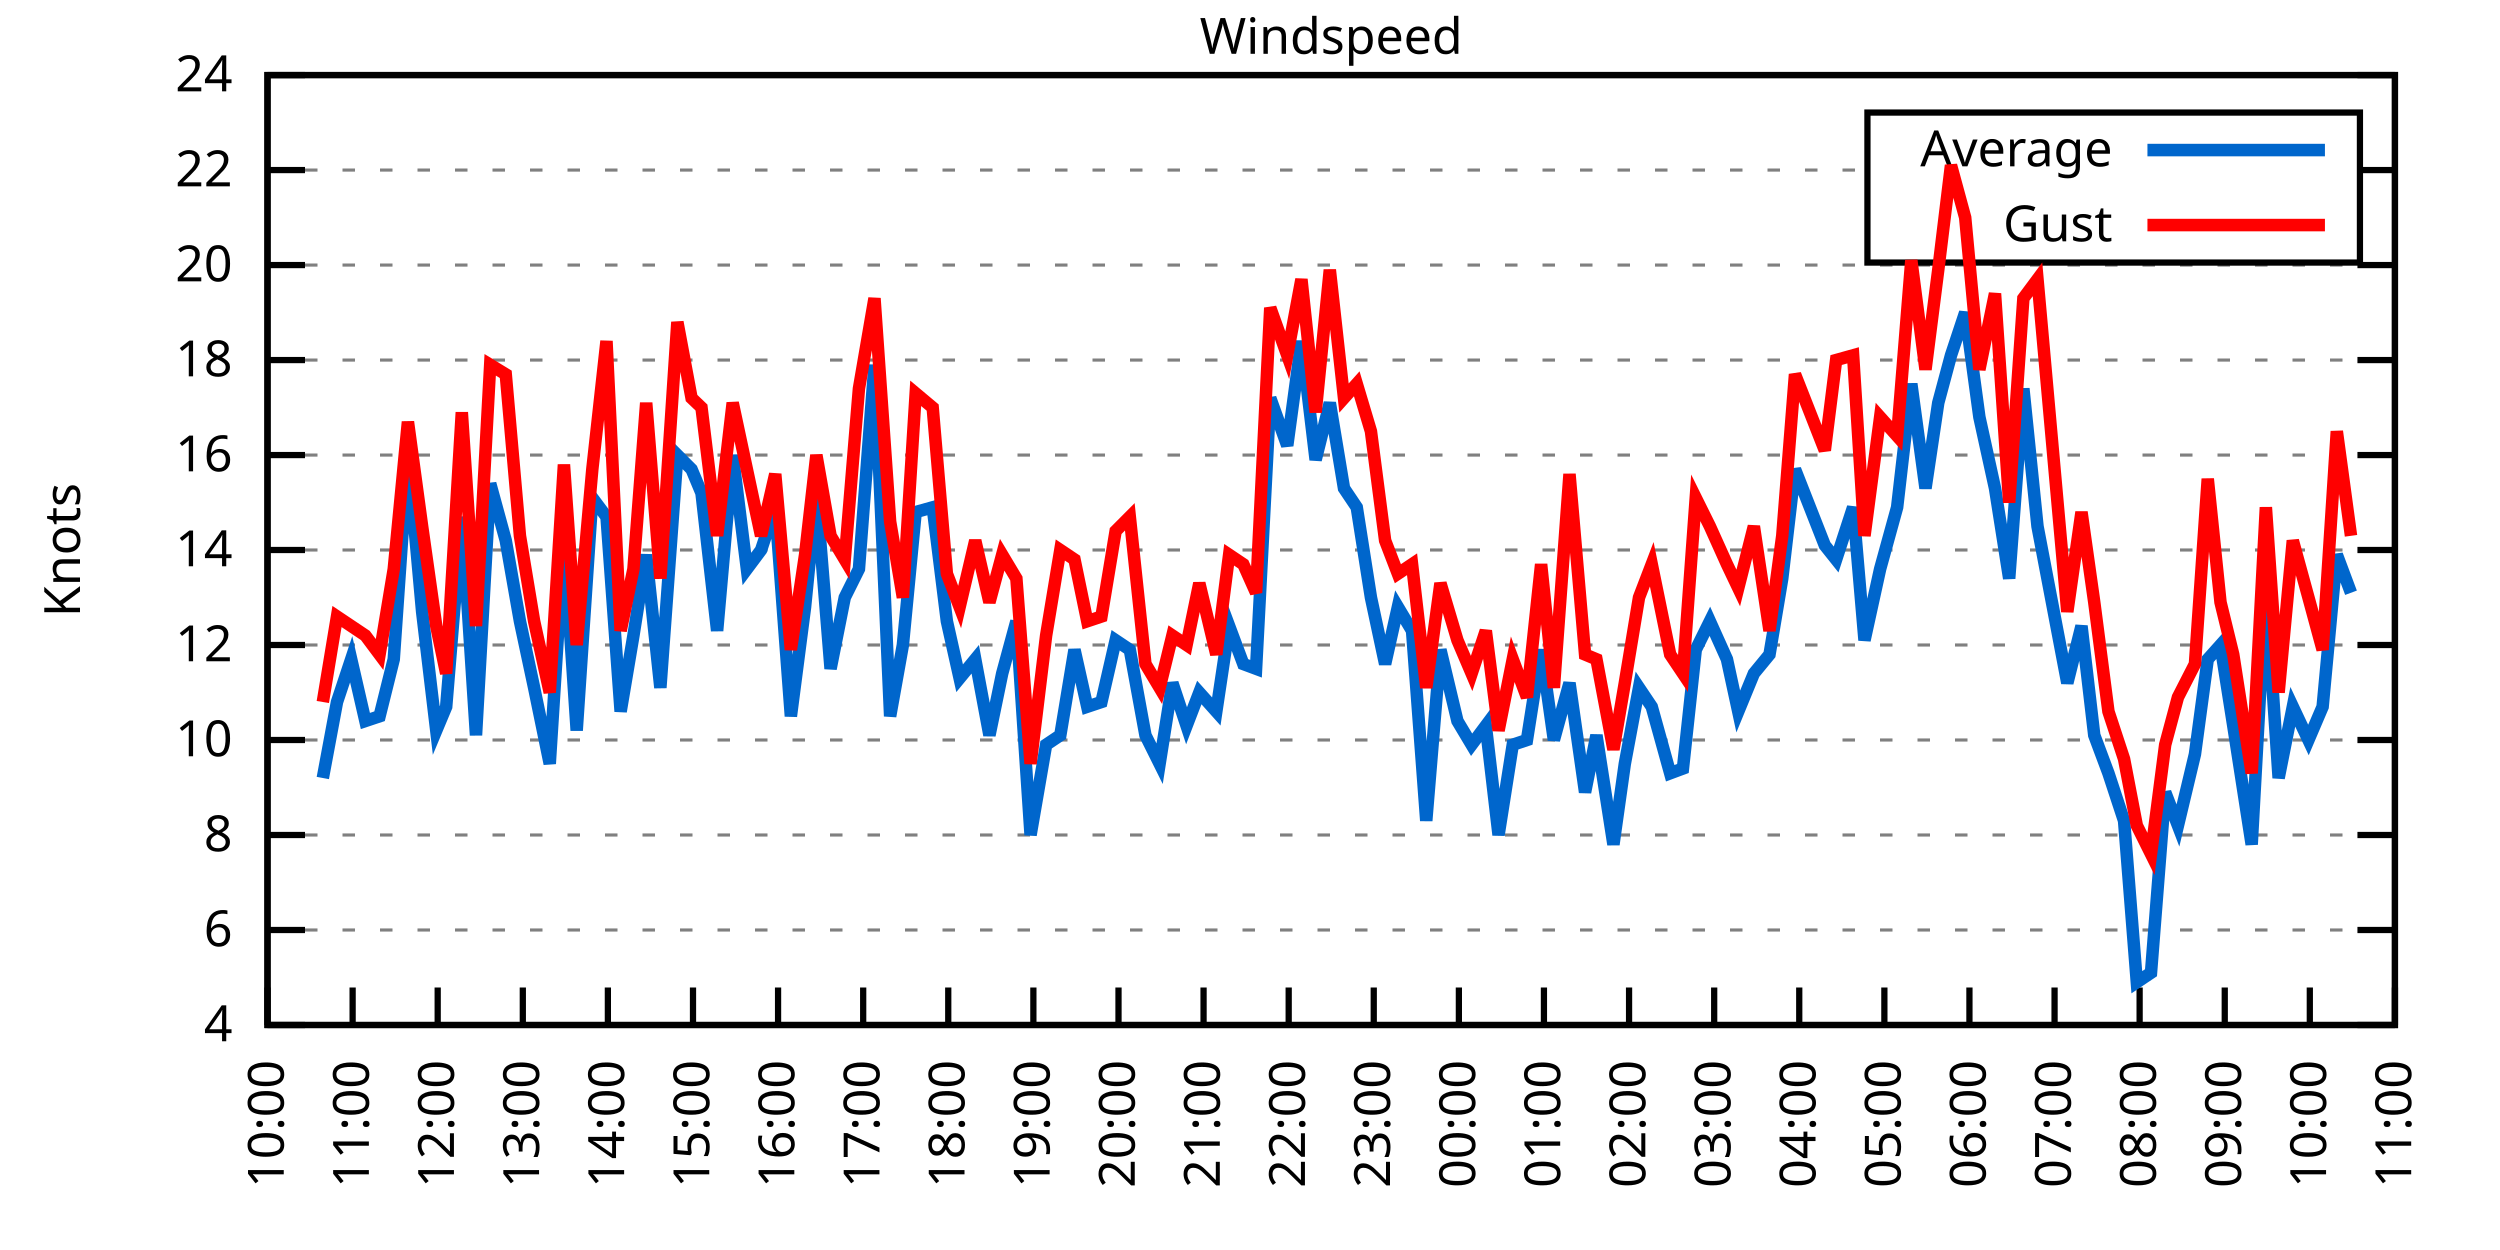
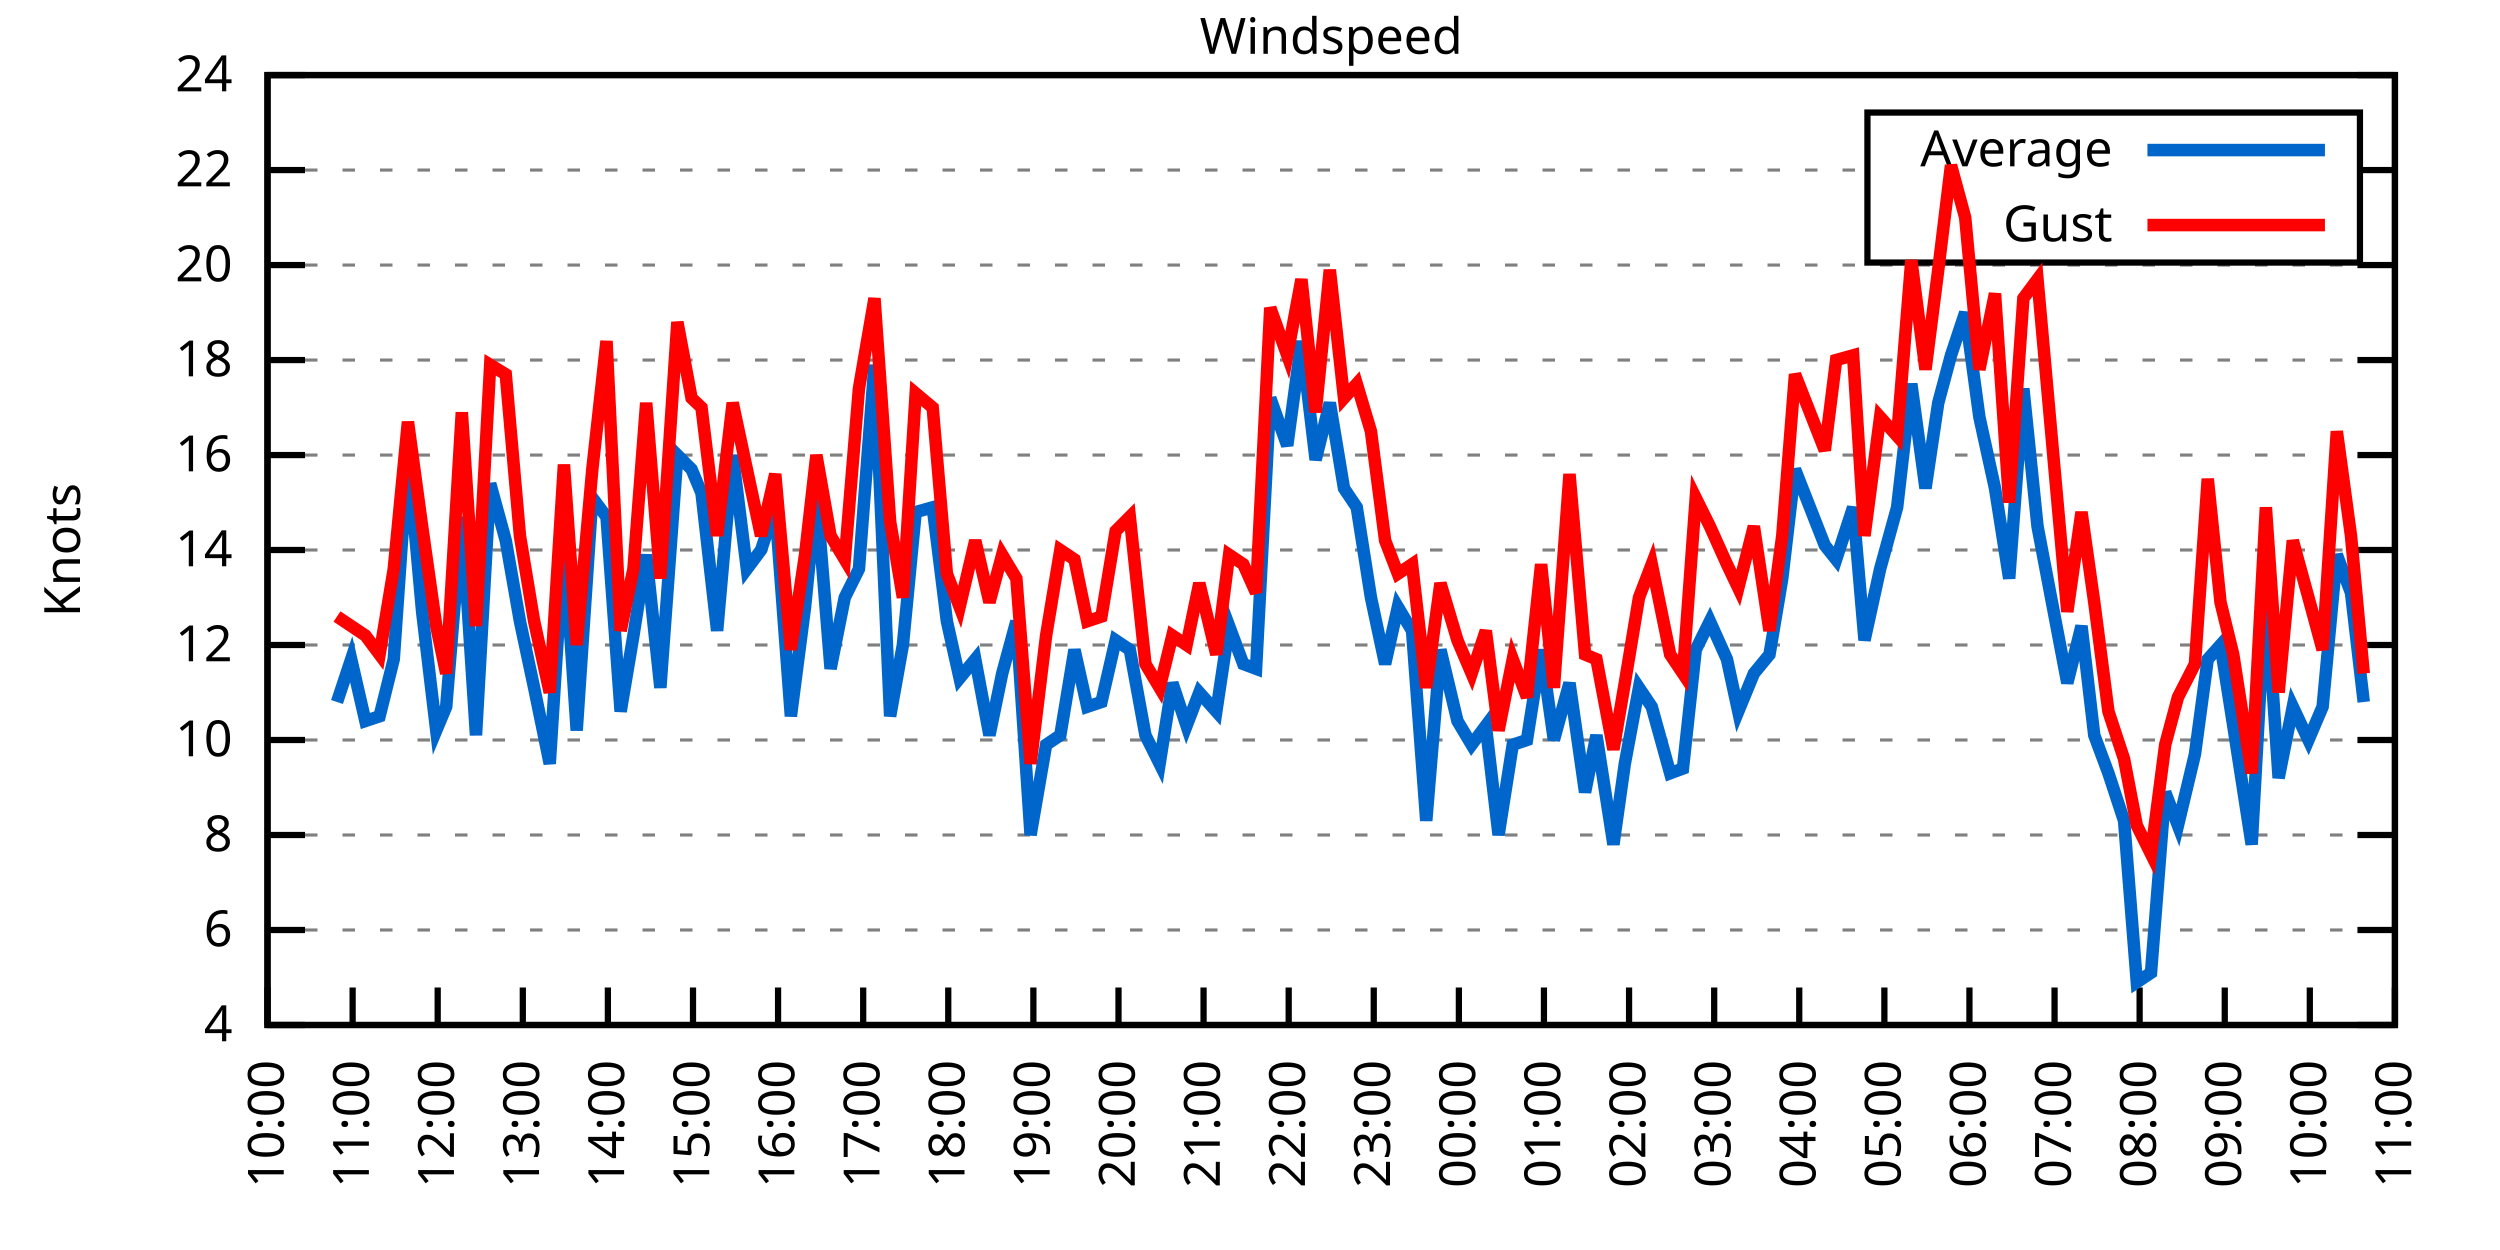
<svg xmlns="http://www.w3.org/2000/svg" xmlns:xlink="http://www.w3.org/1999/xlink" width="400" height="200" viewBox="0 0 400 200">
  <g id="gnuplot_canvas">
    <rect x="0" y="0" width="400" height="200" fill="none" />
    <defs>
      <circle id="gpDot" r="0.5" stroke-width="0.5" stroke="currentColor" />
      <path id="gpPt0" stroke-width="0.333" stroke="currentColor" d="M-1,0 h2 M0,-1 v2" />
      <path id="gpPt1" stroke-width="0.333" stroke="currentColor" d="M-1,-1 L1,1 M1,-1 L-1,1" />
      <path id="gpPt2" stroke-width="0.333" stroke="currentColor" d="M-1,0 L1,0 M0,-1 L0,1 M-1,-1 L1,1 M-1,1 L1,-1" />
      <rect id="gpPt3" stroke-width="0.333" stroke="currentColor" x="-1" y="-1" width="2" height="2" />
      <rect id="gpPt4" stroke-width="0.333" stroke="currentColor" fill="currentColor" x="-1" y="-1" width="2" height="2" />
      <circle id="gpPt5" stroke-width="0.333" stroke="currentColor" cx="0" cy="0" r="1" />
      <use xlink:href="#gpPt5" id="gpPt6" fill="currentColor" stroke="none" />
      <path id="gpPt7" stroke-width="0.333" stroke="currentColor" d="M0,-1.33 L-1.33,0.67 L1.33,0.67 z" />
      <use xlink:href="#gpPt7" id="gpPt8" fill="currentColor" stroke="none" />
      <use xlink:href="#gpPt7" id="gpPt9" stroke="currentColor" transform="rotate(180)" />
      <use xlink:href="#gpPt9" id="gpPt10" fill="currentColor" stroke="none" />
      <use xlink:href="#gpPt3" id="gpPt11" stroke="currentColor" transform="rotate(45)" />
      <use xlink:href="#gpPt11" id="gpPt12" fill="currentColor" stroke="none" />
      <path id="gpPt13" stroke-width="0.333" stroke="currentColor" d="M0,1.330 L1.265,0.411 L0.782,-1.067 L-0.782,-1.076 L-1.265,0.411 z" />
      <use xlink:href="#gpPt13" id="gpPt14" fill="currentColor" stroke="none" />
      <filter id="textbox" filterUnits="objectBoundingBox" x="0" y="0" height="1" width="1">
        <feFlood flood-color="white" flood-opacity="1" result="bgnd" />
        <feComposite in="SourceGraphic" in2="bgnd" operator="atop" />
      </filter>
      <filter id="greybox" filterUnits="objectBoundingBox" x="0" y="0" height="1" width="1">
        <feFlood flood-color="lightgrey" flood-opacity="1" result="grey" />
        <feComposite in="SourceGraphic" in2="grey" operator="atop" />
      </filter>
    </defs>
    <g fill="none" color="white" stroke="currentColor" stroke-width="1.00" stroke-linecap="butt" stroke-linejoin="miter">
</g>
    <g fill="none" color="black" stroke="currentColor" stroke-width="1.00" stroke-linecap="butt" stroke-linejoin="miter">
      <g stroke="none" shape-rendering="crispEdges">
        <polygon fill="rgb(255, 255, 255)" points="42.80,164.00 383.18,164.00 383.18,12.02 42.80,12.02 " />
      </g>
    </g>
    <g fill="none" color="black" stroke="currentColor" stroke-width="1.00" stroke-linecap="butt" stroke-linejoin="miter">
</g>
    <g fill="none" color="black" stroke="black" stroke-width="0.50" stroke-linecap="butt" stroke-linejoin="miter">
</g>
    <g fill="none" color="gray" stroke="currentColor" stroke-width="0.50" stroke-linecap="butt" stroke-linejoin="miter">
      <path stroke="gray" stroke-dasharray="2,4" class="gridline" d="M42.80,164.00 L383.19,164.00  " />
    </g>
    <g fill="none" color="gray" stroke="gray" stroke-width="1.00" stroke-linecap="butt" stroke-linejoin="miter">
</g>
    <g fill="none" color="black" stroke="currentColor" stroke-width="1.00" stroke-linecap="butt" stroke-linejoin="miter">
      <path stroke="black" d="M42.80,164.00 L48.80,164.00 M383.19,164.00 L377.19,164.00  " />
      <g transform="translate(37.20,166.60)" stroke="none" fill="black" font-family="Sans" font-size="8.00" text-anchor="end">
        <text>
          <tspan font-family="Sans"> 4</tspan>
        </text>
      </g>
    </g>
    <g fill="none" color="black" stroke="currentColor" stroke-width="1.00" stroke-linecap="butt" stroke-linejoin="miter">
</g>
    <g fill="none" color="black" stroke="black" stroke-width="0.50" stroke-linecap="butt" stroke-linejoin="miter">
</g>
    <g fill="none" color="gray" stroke="currentColor" stroke-width="0.50" stroke-linecap="butt" stroke-linejoin="miter">
      <path stroke="gray" stroke-dasharray="2,4" class="gridline" d="M42.80,148.80 L383.19,148.80  " />
    </g>
    <g fill="none" color="gray" stroke="gray" stroke-width="1.00" stroke-linecap="butt" stroke-linejoin="miter">
</g>
    <g fill="none" color="black" stroke="currentColor" stroke-width="1.00" stroke-linecap="butt" stroke-linejoin="miter">
      <path stroke="black" d="M42.80,148.80 L48.80,148.80 M383.19,148.80 L377.19,148.80  " />
      <g transform="translate(37.20,151.40)" stroke="none" fill="black" font-family="Sans" font-size="8.00" text-anchor="end">
        <text>
          <tspan font-family="Sans"> 6</tspan>
        </text>
      </g>
    </g>
    <g fill="none" color="black" stroke="currentColor" stroke-width="1.00" stroke-linecap="butt" stroke-linejoin="miter">
</g>
    <g fill="none" color="black" stroke="black" stroke-width="0.50" stroke-linecap="butt" stroke-linejoin="miter">
</g>
    <g fill="none" color="gray" stroke="currentColor" stroke-width="0.50" stroke-linecap="butt" stroke-linejoin="miter">
      <path stroke="gray" stroke-dasharray="2,4" class="gridline" d="M42.80,133.60 L383.19,133.60  " />
    </g>
    <g fill="none" color="gray" stroke="gray" stroke-width="1.00" stroke-linecap="butt" stroke-linejoin="miter">
</g>
    <g fill="none" color="black" stroke="currentColor" stroke-width="1.00" stroke-linecap="butt" stroke-linejoin="miter">
      <path stroke="black" d="M42.80,133.60 L48.80,133.60 M383.19,133.60 L377.19,133.60  " />
      <g transform="translate(37.20,136.20)" stroke="none" fill="black" font-family="Sans" font-size="8.00" text-anchor="end">
        <text>
          <tspan font-family="Sans"> 8</tspan>
        </text>
      </g>
    </g>
    <g fill="none" color="black" stroke="currentColor" stroke-width="1.00" stroke-linecap="butt" stroke-linejoin="miter">
</g>
    <g fill="none" color="black" stroke="black" stroke-width="0.50" stroke-linecap="butt" stroke-linejoin="miter">
</g>
    <g fill="none" color="gray" stroke="currentColor" stroke-width="0.50" stroke-linecap="butt" stroke-linejoin="miter">
      <path stroke="gray" stroke-dasharray="2,4" class="gridline" d="M42.80,118.40 L383.19,118.40  " />
    </g>
    <g fill="none" color="gray" stroke="gray" stroke-width="1.00" stroke-linecap="butt" stroke-linejoin="miter">
</g>
    <g fill="none" color="black" stroke="currentColor" stroke-width="1.00" stroke-linecap="butt" stroke-linejoin="miter">
      <path stroke="black" d="M42.80,118.40 L48.80,118.40 M383.19,118.40 L377.19,118.40  " />
      <g transform="translate(37.20,121.00)" stroke="none" fill="black" font-family="Sans" font-size="8.00" text-anchor="end">
        <text>
          <tspan font-family="Sans"> 10</tspan>
        </text>
      </g>
    </g>
    <g fill="none" color="black" stroke="currentColor" stroke-width="1.00" stroke-linecap="butt" stroke-linejoin="miter">
</g>
    <g fill="none" color="black" stroke="black" stroke-width="0.50" stroke-linecap="butt" stroke-linejoin="miter">
</g>
    <g fill="none" color="gray" stroke="currentColor" stroke-width="0.50" stroke-linecap="butt" stroke-linejoin="miter">
      <path stroke="gray" stroke-dasharray="2,4" class="gridline" d="M42.80,103.20 L383.19,103.20  " />
    </g>
    <g fill="none" color="gray" stroke="gray" stroke-width="1.00" stroke-linecap="butt" stroke-linejoin="miter">
</g>
    <g fill="none" color="black" stroke="currentColor" stroke-width="1.00" stroke-linecap="butt" stroke-linejoin="miter">
      <path stroke="black" d="M42.80,103.20 L48.80,103.20 M383.19,103.20 L377.19,103.20  " />
      <g transform="translate(37.20,105.80)" stroke="none" fill="black" font-family="Sans" font-size="8.00" text-anchor="end">
        <text>
          <tspan font-family="Sans"> 12</tspan>
        </text>
      </g>
    </g>
    <g fill="none" color="black" stroke="currentColor" stroke-width="1.00" stroke-linecap="butt" stroke-linejoin="miter">
</g>
    <g fill="none" color="black" stroke="black" stroke-width="0.50" stroke-linecap="butt" stroke-linejoin="miter">
</g>
    <g fill="none" color="gray" stroke="currentColor" stroke-width="0.50" stroke-linecap="butt" stroke-linejoin="miter">
      <path stroke="gray" stroke-dasharray="2,4" class="gridline" d="M42.80,88.00 L383.19,88.00  " />
    </g>
    <g fill="none" color="gray" stroke="gray" stroke-width="1.00" stroke-linecap="butt" stroke-linejoin="miter">
</g>
    <g fill="none" color="black" stroke="currentColor" stroke-width="1.00" stroke-linecap="butt" stroke-linejoin="miter">
      <path stroke="black" d="M42.80,88.00 L48.80,88.00 M383.19,88.00 L377.19,88.00  " />
      <g transform="translate(37.20,90.60)" stroke="none" fill="black" font-family="Sans" font-size="8.00" text-anchor="end">
        <text>
          <tspan font-family="Sans"> 14</tspan>
        </text>
      </g>
    </g>
    <g fill="none" color="black" stroke="currentColor" stroke-width="1.00" stroke-linecap="butt" stroke-linejoin="miter">
</g>
    <g fill="none" color="black" stroke="black" stroke-width="0.50" stroke-linecap="butt" stroke-linejoin="miter">
</g>
    <g fill="none" color="gray" stroke="currentColor" stroke-width="0.50" stroke-linecap="butt" stroke-linejoin="miter">
      <path stroke="gray" stroke-dasharray="2,4" class="gridline" d="M42.80,72.81 L383.19,72.81  " />
    </g>
    <g fill="none" color="gray" stroke="gray" stroke-width="1.00" stroke-linecap="butt" stroke-linejoin="miter">
</g>
    <g fill="none" color="black" stroke="currentColor" stroke-width="1.00" stroke-linecap="butt" stroke-linejoin="miter">
      <path stroke="black" d="M42.80,72.81 L48.80,72.81 M383.19,72.81 L377.19,72.81  " />
      <g transform="translate(37.20,75.41)" stroke="none" fill="black" font-family="Sans" font-size="8.00" text-anchor="end">
        <text>
          <tspan font-family="Sans"> 16</tspan>
        </text>
      </g>
    </g>
    <g fill="none" color="black" stroke="currentColor" stroke-width="1.00" stroke-linecap="butt" stroke-linejoin="miter">
</g>
    <g fill="none" color="black" stroke="black" stroke-width="0.50" stroke-linecap="butt" stroke-linejoin="miter">
</g>
    <g fill="none" color="gray" stroke="currentColor" stroke-width="0.50" stroke-linecap="butt" stroke-linejoin="miter">
      <path stroke="gray" stroke-dasharray="2,4" class="gridline" d="M42.80,57.61 L383.19,57.61  " />
    </g>
    <g fill="none" color="gray" stroke="gray" stroke-width="1.00" stroke-linecap="butt" stroke-linejoin="miter">
</g>
    <g fill="none" color="black" stroke="currentColor" stroke-width="1.00" stroke-linecap="butt" stroke-linejoin="miter">
      <path stroke="black" d="M42.80,57.61 L48.80,57.61 M383.19,57.61 L377.19,57.61  " />
      <g transform="translate(37.20,60.21)" stroke="none" fill="black" font-family="Sans" font-size="8.00" text-anchor="end">
        <text>
          <tspan font-family="Sans"> 18</tspan>
        </text>
      </g>
    </g>
    <g fill="none" color="black" stroke="currentColor" stroke-width="1.00" stroke-linecap="butt" stroke-linejoin="miter">
</g>
    <g fill="none" color="black" stroke="black" stroke-width="0.50" stroke-linecap="butt" stroke-linejoin="miter">
</g>
    <g fill="none" color="gray" stroke="currentColor" stroke-width="0.50" stroke-linecap="butt" stroke-linejoin="miter">
      <path stroke="gray" stroke-dasharray="2,4" class="gridline" d="M42.80,42.41 L383.19,42.41  " />
    </g>
    <g fill="none" color="gray" stroke="gray" stroke-width="1.00" stroke-linecap="butt" stroke-linejoin="miter">
</g>
    <g fill="none" color="black" stroke="currentColor" stroke-width="1.00" stroke-linecap="butt" stroke-linejoin="miter">
      <path stroke="black" d="M42.80,42.41 L48.80,42.41 M383.19,42.41 L377.19,42.41  " />
      <g transform="translate(37.20,45.01)" stroke="none" fill="black" font-family="Sans" font-size="8.00" text-anchor="end">
        <text>
          <tspan font-family="Sans"> 20</tspan>
        </text>
      </g>
    </g>
    <g fill="none" color="black" stroke="currentColor" stroke-width="1.00" stroke-linecap="butt" stroke-linejoin="miter">
</g>
    <g fill="none" color="black" stroke="black" stroke-width="0.50" stroke-linecap="butt" stroke-linejoin="miter">
</g>
    <g fill="none" color="gray" stroke="currentColor" stroke-width="0.50" stroke-linecap="butt" stroke-linejoin="miter">
      <path stroke="gray" stroke-dasharray="2,4" class="gridline" d="M42.80,27.21 L298.79,27.21 M377.59,27.21 L383.19,27.21  " />
    </g>
    <g fill="none" color="gray" stroke="gray" stroke-width="1.00" stroke-linecap="butt" stroke-linejoin="miter">
</g>
    <g fill="none" color="black" stroke="currentColor" stroke-width="1.00" stroke-linecap="butt" stroke-linejoin="miter">
      <path stroke="black" d="M42.80,27.21 L48.80,27.21 M383.19,27.21 L377.19,27.21  " />
      <g transform="translate(37.20,29.81)" stroke="none" fill="black" font-family="Sans" font-size="8.00" text-anchor="end">
        <text>
          <tspan font-family="Sans"> 22</tspan>
        </text>
      </g>
    </g>
    <g fill="none" color="black" stroke="currentColor" stroke-width="1.00" stroke-linecap="butt" stroke-linejoin="miter">
</g>
    <g fill="none" color="black" stroke="black" stroke-width="0.50" stroke-linecap="butt" stroke-linejoin="miter">
</g>
    <g fill="none" color="gray" stroke="currentColor" stroke-width="0.50" stroke-linecap="butt" stroke-linejoin="miter">
      <path stroke="gray" stroke-dasharray="2,4" class="gridline" d="M42.80,12.01 L383.19,12.01  " />
    </g>
    <g fill="none" color="gray" stroke="gray" stroke-width="1.00" stroke-linecap="butt" stroke-linejoin="miter">
</g>
    <g fill="none" color="black" stroke="currentColor" stroke-width="1.00" stroke-linecap="butt" stroke-linejoin="miter">
      <path stroke="black" d="M42.80,12.01 L48.80,12.01 M383.19,12.01 L377.19,12.01  " />
      <g transform="translate(37.20,14.61)" stroke="none" fill="black" font-family="Sans" font-size="8.00" text-anchor="end">
        <text>
          <tspan font-family="Sans"> 24</tspan>
        </text>
      </g>
    </g>
    <g fill="none" color="black" stroke="currentColor" stroke-width="1.00" stroke-linecap="butt" stroke-linejoin="miter">
      <path stroke="black" d="M42.80,164.00 L42.80,158.00  " />
      <g transform="translate(45.40,169.60) rotate(270.00)" stroke="none" fill="black" font-family="Sans" font-size="8.00" text-anchor="end">
        <text>
          <tspan font-family="Sans">10:00</tspan>
        </text>
      </g>
    </g>
    <g fill="none" color="black" stroke="currentColor" stroke-width="1.00" stroke-linecap="butt" stroke-linejoin="miter">
      <path stroke="black" d="M56.42,164.00 L56.42,158.00  " />
      <g transform="translate(59.02,169.60) rotate(270.00)" stroke="none" fill="black" font-family="Sans" font-size="8.00" text-anchor="end">
        <text>
          <tspan font-family="Sans">11:00</tspan>
        </text>
      </g>
    </g>
    <g fill="none" color="black" stroke="currentColor" stroke-width="1.00" stroke-linecap="butt" stroke-linejoin="miter">
      <path stroke="black" d="M70.03,164.00 L70.03,158.00  " />
      <g transform="translate(72.63,169.60) rotate(270.00)" stroke="none" fill="black" font-family="Sans" font-size="8.00" text-anchor="end">
        <text>
          <tspan font-family="Sans">12:00</tspan>
        </text>
      </g>
    </g>
    <g fill="none" color="black" stroke="currentColor" stroke-width="1.00" stroke-linecap="butt" stroke-linejoin="miter">
      <path stroke="black" d="M83.65,164.00 L83.65,158.00  " />
      <g transform="translate(86.25,169.60) rotate(270.00)" stroke="none" fill="black" font-family="Sans" font-size="8.00" text-anchor="end">
        <text>
          <tspan font-family="Sans">13:00</tspan>
        </text>
      </g>
    </g>
    <g fill="none" color="black" stroke="currentColor" stroke-width="1.00" stroke-linecap="butt" stroke-linejoin="miter">
      <path stroke="black" d="M97.26,164.00 L97.26,158.00  " />
      <g transform="translate(99.86,169.60) rotate(270.00)" stroke="none" fill="black" font-family="Sans" font-size="8.00" text-anchor="end">
        <text>
          <tspan font-family="Sans">14:00</tspan>
        </text>
      </g>
    </g>
    <g fill="none" color="black" stroke="currentColor" stroke-width="1.00" stroke-linecap="butt" stroke-linejoin="miter">
      <path stroke="black" d="M110.88,164.00 L110.88,158.00  " />
      <g transform="translate(113.48,169.60) rotate(270.00)" stroke="none" fill="black" font-family="Sans" font-size="8.00" text-anchor="end">
        <text>
          <tspan font-family="Sans">15:00</tspan>
        </text>
      </g>
    </g>
    <g fill="none" color="black" stroke="currentColor" stroke-width="1.00" stroke-linecap="butt" stroke-linejoin="miter">
      <path stroke="black" d="M124.49,164.00 L124.49,158.00  " />
      <g transform="translate(127.09,169.60) rotate(270.00)" stroke="none" fill="black" font-family="Sans" font-size="8.00" text-anchor="end">
        <text>
          <tspan font-family="Sans">16:00</tspan>
        </text>
      </g>
    </g>
    <g fill="none" color="black" stroke="currentColor" stroke-width="1.00" stroke-linecap="butt" stroke-linejoin="miter">
      <path stroke="black" d="M138.11,164.00 L138.11,158.00  " />
      <g transform="translate(140.71,169.60) rotate(270.00)" stroke="none" fill="black" font-family="Sans" font-size="8.00" text-anchor="end">
        <text>
          <tspan font-family="Sans">17:00</tspan>
        </text>
      </g>
    </g>
    <g fill="none" color="black" stroke="currentColor" stroke-width="1.00" stroke-linecap="butt" stroke-linejoin="miter">
      <path stroke="black" d="M151.72,164.00 L151.72,158.00  " />
      <g transform="translate(154.32,169.60) rotate(270.00)" stroke="none" fill="black" font-family="Sans" font-size="8.00" text-anchor="end">
        <text>
          <tspan font-family="Sans">18:00</tspan>
        </text>
      </g>
    </g>
    <g fill="none" color="black" stroke="currentColor" stroke-width="1.00" stroke-linecap="butt" stroke-linejoin="miter">
      <path stroke="black" d="M165.34,164.00 L165.34,158.00  " />
      <g transform="translate(167.94,169.60) rotate(270.00)" stroke="none" fill="black" font-family="Sans" font-size="8.00" text-anchor="end">
        <text>
          <tspan font-family="Sans">19:00</tspan>
        </text>
      </g>
    </g>
    <g fill="none" color="black" stroke="currentColor" stroke-width="1.00" stroke-linecap="butt" stroke-linejoin="miter">
      <path stroke="black" d="M178.96,164.00 L178.96,158.00  " />
      <g transform="translate(181.56,169.60) rotate(270.00)" stroke="none" fill="black" font-family="Sans" font-size="8.00" text-anchor="end">
        <text>
          <tspan font-family="Sans">20:00</tspan>
        </text>
      </g>
    </g>
    <g fill="none" color="black" stroke="currentColor" stroke-width="1.00" stroke-linecap="butt" stroke-linejoin="miter">
      <path stroke="black" d="M192.57,164.00 L192.57,158.00  " />
      <g transform="translate(195.17,169.60) rotate(270.00)" stroke="none" fill="black" font-family="Sans" font-size="8.00" text-anchor="end">
        <text>
          <tspan font-family="Sans">21:00</tspan>
        </text>
      </g>
    </g>
    <g fill="none" color="black" stroke="currentColor" stroke-width="1.00" stroke-linecap="butt" stroke-linejoin="miter">
      <path stroke="black" d="M206.19,164.00 L206.19,158.00  " />
      <g transform="translate(208.79,169.60) rotate(270.00)" stroke="none" fill="black" font-family="Sans" font-size="8.00" text-anchor="end">
        <text>
          <tspan font-family="Sans">22:00</tspan>
        </text>
      </g>
    </g>
    <g fill="none" color="black" stroke="currentColor" stroke-width="1.00" stroke-linecap="butt" stroke-linejoin="miter">
      <path stroke="black" d="M219.80,164.00 L219.80,158.00  " />
      <g transform="translate(222.40,169.60) rotate(270.00)" stroke="none" fill="black" font-family="Sans" font-size="8.00" text-anchor="end">
        <text>
          <tspan font-family="Sans">23:00</tspan>
        </text>
      </g>
    </g>
    <g fill="none" color="black" stroke="currentColor" stroke-width="1.00" stroke-linecap="butt" stroke-linejoin="miter">
      <path stroke="black" d="M233.42,164.00 L233.42,158.00  " />
      <g transform="translate(236.02,169.60) rotate(270.00)" stroke="none" fill="black" font-family="Sans" font-size="8.00" text-anchor="end">
        <text>
          <tspan font-family="Sans">00:00</tspan>
        </text>
      </g>
    </g>
    <g fill="none" color="black" stroke="currentColor" stroke-width="1.00" stroke-linecap="butt" stroke-linejoin="miter">
      <path stroke="black" d="M247.03,164.00 L247.03,158.00  " />
      <g transform="translate(249.63,169.60) rotate(270.00)" stroke="none" fill="black" font-family="Sans" font-size="8.00" text-anchor="end">
        <text>
          <tspan font-family="Sans">01:00</tspan>
        </text>
      </g>
    </g>
    <g fill="none" color="black" stroke="currentColor" stroke-width="1.00" stroke-linecap="butt" stroke-linejoin="miter">
      <path stroke="black" d="M260.65,164.00 L260.65,158.00  " />
      <g transform="translate(263.25,169.60) rotate(270.00)" stroke="none" fill="black" font-family="Sans" font-size="8.00" text-anchor="end">
        <text>
          <tspan font-family="Sans">02:00</tspan>
        </text>
      </g>
    </g>
    <g fill="none" color="black" stroke="currentColor" stroke-width="1.00" stroke-linecap="butt" stroke-linejoin="miter">
      <path stroke="black" d="M274.27,164.00 L274.27,158.00  " />
      <g transform="translate(276.87,169.60) rotate(270.00)" stroke="none" fill="black" font-family="Sans" font-size="8.00" text-anchor="end">
        <text>
          <tspan font-family="Sans">03:00</tspan>
        </text>
      </g>
    </g>
    <g fill="none" color="black" stroke="currentColor" stroke-width="1.00" stroke-linecap="butt" stroke-linejoin="miter">
      <path stroke="black" d="M287.88,164.00 L287.88,158.00  " />
      <g transform="translate(290.48,169.60) rotate(270.00)" stroke="none" fill="black" font-family="Sans" font-size="8.00" text-anchor="end">
        <text>
          <tspan font-family="Sans">04:00</tspan>
        </text>
      </g>
    </g>
    <g fill="none" color="black" stroke="currentColor" stroke-width="1.00" stroke-linecap="butt" stroke-linejoin="miter">
      <path stroke="black" d="M301.50,164.00 L301.50,158.00  " />
      <g transform="translate(304.10,169.60) rotate(270.00)" stroke="none" fill="black" font-family="Sans" font-size="8.00" text-anchor="end">
        <text>
          <tspan font-family="Sans">05:00</tspan>
        </text>
      </g>
    </g>
    <g fill="none" color="black" stroke="currentColor" stroke-width="1.00" stroke-linecap="butt" stroke-linejoin="miter">
      <path stroke="black" d="M315.11,164.00 L315.11,158.00  " />
      <g transform="translate(317.71,169.60) rotate(270.00)" stroke="none" fill="black" font-family="Sans" font-size="8.00" text-anchor="end">
        <text>
          <tspan font-family="Sans">06:00</tspan>
        </text>
      </g>
    </g>
    <g fill="none" color="black" stroke="currentColor" stroke-width="1.00" stroke-linecap="butt" stroke-linejoin="miter">
      <path stroke="black" d="M328.73,164.00 L328.73,158.00  " />
      <g transform="translate(331.33,169.60) rotate(270.00)" stroke="none" fill="black" font-family="Sans" font-size="8.00" text-anchor="end">
        <text>
          <tspan font-family="Sans">07:00</tspan>
        </text>
      </g>
    </g>
    <g fill="none" color="black" stroke="currentColor" stroke-width="1.00" stroke-linecap="butt" stroke-linejoin="miter">
      <path stroke="black" d="M342.34,164.00 L342.34,158.00  " />
      <g transform="translate(344.94,169.60) rotate(270.00)" stroke="none" fill="black" font-family="Sans" font-size="8.00" text-anchor="end">
        <text>
          <tspan font-family="Sans">08:00</tspan>
        </text>
      </g>
    </g>
    <g fill="none" color="black" stroke="currentColor" stroke-width="1.00" stroke-linecap="butt" stroke-linejoin="miter">
      <path stroke="black" d="M355.96,164.00 L355.96,158.00  " />
      <g transform="translate(358.56,169.60) rotate(270.00)" stroke="none" fill="black" font-family="Sans" font-size="8.00" text-anchor="end">
        <text>
          <tspan font-family="Sans">09:00</tspan>
        </text>
      </g>
    </g>
    <g fill="none" color="black" stroke="currentColor" stroke-width="1.00" stroke-linecap="butt" stroke-linejoin="miter">
      <path stroke="black" d="M369.57,164.00 L369.57,158.00  " />
      <g transform="translate(372.17,169.60) rotate(270.00)" stroke="none" fill="black" font-family="Sans" font-size="8.00" text-anchor="end">
        <text>
          <tspan font-family="Sans">10:00</tspan>
        </text>
      </g>
    </g>
    <g fill="none" color="black" stroke="currentColor" stroke-width="1.00" stroke-linecap="butt" stroke-linejoin="miter">
      <path stroke="black" d="M383.19,164.00 L383.19,158.00  " />
      <g transform="translate(385.79,169.60) rotate(270.00)" stroke="none" fill="black" font-family="Sans" font-size="8.00" text-anchor="end">
        <text>
          <tspan font-family="Sans">11:00</tspan>
        </text>
      </g>
    </g>
    <g fill="none" color="black" stroke="currentColor" stroke-width="1.00" stroke-linecap="butt" stroke-linejoin="miter">
</g>
    <g fill="none" color="black" stroke="currentColor" stroke-width="1.00" stroke-linecap="butt" stroke-linejoin="miter">
      <path stroke="black" d="M42.80,12.01 L42.80,164.00 L383.19,164.00 L383.19,12.01 L42.80,12.01 Z  " />
    </g>
    <g fill="none" color="black" stroke="currentColor" stroke-width="1.00" stroke-linecap="butt" stroke-linejoin="miter">
</g>
    <g fill="none" color="black" stroke="currentColor" stroke-width="1.00" stroke-linecap="butt" stroke-linejoin="miter">
      <path stroke="black" d="M298.79,42.01 L298.79,18.01 L377.59,18.01 L377.59,42.01 L298.79,42.01 Z  " />
    </g>
    <g id="Windspeed_plot_1">
      <g fill="none" color="white" stroke="black" stroke-width="2.00" stroke-linecap="butt" stroke-linejoin="miter">
</g>
      <g fill="none" color="black" stroke="currentColor" stroke-width="2.00" stroke-linecap="butt" stroke-linejoin="miter">
        <g transform="translate(337.99,26.61)" stroke="none" fill="black" font-family="Sans" font-size="8.00" text-anchor="end">
          <text>
            <tspan font-family="Sans">Average</tspan>
          </text>
        </g>
      </g>
      <g fill="none" color="black" stroke="currentColor" stroke-width="2.00" stroke-linecap="butt" stroke-linejoin="miter">
-         <path stroke="rgb(  0, 102, 204)" d="M343.59,24.01 L371.99,24.01 M51.65,124.48 L53.92,112.32 L56.19,105.48 L58.46,115.36 L60.73,114.60 L63.00,105.48   L65.27,72.81 L67.54,97.88 L69.80,116.88 L71.39,113.08 L73.89,82.69 L76.16,117.64 L78.43,77.37 L80.92,86.49   L83.19,99.40 L85.46,110.04 L87.96,122.20 L90.23,86.49 L92.27,116.88 L94.77,79.65 L97.04,82.69 L99.30,113.84   L101.35,101.68 L103.39,88.76 L105.66,110.04 L108.38,72.81 L110.65,75.09 L112.24,78.89 L114.74,100.92 L117.23,72.81   L119.50,91.04 L121.77,88.00 L124.04,81.17 L126.54,114.60 L128.81,97.12 L130.62,78.89 L132.89,107.00 L135.16,95.60   L137.43,91.04 L139.92,58.37 L142.42,114.60 L144.46,103.20 L146.51,81.93 L149.23,81.17 L151.50,99.40 L153.54,108.52   L156.04,105.48 L158.31,117.64 L160.35,107.76 L162.62,99.40 L164.89,133.60 L167.38,119.16 L169.65,117.64 L171.92,103.96   L173.96,113.08 L176.23,112.32 L178.50,102.44 L180.77,103.96 L183.27,117.64 L185.54,122.20 L187.58,109.28 L189.85,116.12   L191.89,110.80 L194.61,113.84 L196.66,100.16 L198.93,106.24 L200.97,107.00 L203.24,63.69 L205.96,71.29 L208.23,54.57   L210.50,73.57 L212.77,64.45 L215.04,78.13 L217.08,81.17 L219.35,95.60 L221.62,106.24 L223.66,97.12 L225.93,100.92   L228.20,131.32 L230.47,103.96 L233.19,115.36 L235.46,119.16 L237.73,116.12 L239.77,133.60 L242.04,119.16 L244.31,118.40   L246.58,103.96 L248.62,118.40 L251.12,109.28 L253.61,126.76 L255.43,117.64 L258.15,135.12 L259.97,122.20 L262.24,110.04   L264.28,113.08 L267.23,123.72 L269.27,122.96 L271.32,103.96 L273.58,99.40 L276.31,105.48 L278.12,113.84 L280.62,107.76   L283.12,104.72 L285.16,92.56 L287.20,75.09 L291.97,87.25 L293.78,89.52 L296.50,81.17 L298.32,102.44 L300.82,91.04   L303.54,81.17 L305.81,61.41 L308.08,78.13 L310.12,64.45 L312.16,56.85 L314.43,50.01 L316.70,66.73 L319.20,78.13   L321.47,92.56 L323.74,62.17 L326.00,84.21 L330.77,109.28 L333.04,100.16 L335.08,117.64 L337.35,123.72 L339.85,131.32   L341.89,157.16 L344.16,155.64 L346.43,126.76 L348.47,132.08 L351.19,120.68 L353.24,105.48 L355.28,103.20 L357.32,116.12   L360.27,135.12 L362.54,94.08 L364.58,124.48 L366.85,113.08 L369.35,118.40 L371.62,113.08 L373.89,88.76 L376.16,94.84    " />
+         <path stroke="rgb(  0, 102, 204)" d="M343.59,24.01 L371.99,24.01 M53.92,112.32 L56.19,105.48 L58.46,115.36 L60.73,114.60 L63.00,105.48 L65.27,72.81   L67.54,97.88 L69.80,116.88 L71.39,113.08 L73.89,82.69 L76.16,117.64 L78.43,77.37 L80.92,86.49 L83.19,99.40   L85.46,110.04 L87.96,122.20 L90.23,86.49 L92.27,116.88 L94.77,79.65 L97.04,82.69 L99.30,113.84 L101.35,101.68   L103.39,88.76 L105.66,110.04 L108.38,72.81 L110.65,75.09 L112.24,78.89 L114.74,100.92 L117.23,72.81 L119.50,91.04   L121.77,88.00 L124.04,81.17 L126.54,114.60 L128.81,97.12 L130.62,78.89 L132.89,107.00 L135.16,95.60 L137.43,91.04   L139.92,58.37 L142.42,114.60 L144.46,103.20 L146.51,81.93 L149.23,81.17 L151.50,99.40 L153.54,108.52 L156.04,105.48   L158.31,117.64 L160.35,107.76 L162.62,99.40 L164.89,133.60 L167.38,119.16 L169.65,117.64 L171.92,103.96 L173.96,113.08   L176.23,112.32 L178.50,102.44 L180.77,103.96 L183.27,117.64 L185.54,122.20 L187.58,109.28 L189.85,116.12 L191.89,110.80   L194.61,113.84 L196.66,100.16 L198.93,106.24 L200.97,107.00 L203.24,63.69 L205.96,71.29 L208.23,54.57 L210.50,73.57   L212.77,64.45 L215.04,78.13 L217.08,81.17 L219.35,95.60 L221.62,106.24 L223.66,97.12 L225.93,100.92 L228.20,131.32   L230.47,103.96 L233.19,115.36 L235.46,119.16 L237.73,116.12 L239.77,133.60 L242.04,119.16 L244.31,118.40 L246.58,103.96   L248.62,118.40 L251.12,109.28 L253.61,126.76 L255.43,117.64 L258.15,135.12 L259.97,122.20 L262.24,110.04 L264.28,113.08   L267.23,123.72 L269.27,122.96 L271.32,103.96 L273.58,99.40 L276.31,105.48 L278.12,113.84 L280.62,107.76 L283.12,104.72   L285.16,92.56 L287.20,75.09 L291.97,87.25 L293.78,89.52 L296.50,81.17 L298.32,102.44 L300.82,91.04 L303.54,81.17   L305.81,61.41 L308.08,78.13 L310.12,64.45 L312.16,56.85 L314.43,50.01 L316.70,66.73 L319.20,78.13 L321.47,92.56   L323.74,62.17 L326.00,84.21 L330.77,109.28 L333.04,100.16 L335.08,117.64 L337.35,123.72 L339.85,131.32 L341.89,157.16   L344.16,155.64 L346.43,126.76 L348.47,132.08 L351.19,120.68 L353.24,105.48 L355.28,103.20 L357.32,116.12 L360.27,135.12   L362.54,94.08 L364.58,124.48 L366.85,113.08 L369.35,118.40 L371.62,113.08 L373.89,88.76 L376.16,94.84 L378.20,112.32    " />
      </g>
    </g>
    <g id="Windspeed_plot_2">
      <g fill="none" color="black" stroke="currentColor" stroke-width="2.00" stroke-linecap="butt" stroke-linejoin="miter">
        <g transform="translate(337.99,38.61)" stroke="none" fill="black" font-family="Sans" font-size="8.00" text-anchor="end">
          <text>
            <tspan font-family="Sans">Gust</tspan>
          </text>
        </g>
      </g>
      <g fill="none" color="black" stroke="currentColor" stroke-width="2.00" stroke-linecap="butt" stroke-linejoin="miter">
-         <path stroke="rgb(255,   0,   0)" d="M343.59,36.01 L371.99,36.01 M51.65,112.32 L53.92,98.64 L56.19,100.16 L58.46,101.68 L60.73,104.72 L63.00,91.04   L65.27,67.49 L67.54,84.21 L69.80,100.16 L71.39,107.76 L73.89,65.97 L76.16,100.16 L78.43,58.37 L80.92,59.89   L83.19,85.73 L85.46,99.40 L87.96,110.80 L90.23,74.33 L92.27,103.20 L94.77,75.09 L97.04,54.57 L99.30,100.92   L101.35,91.04 L103.39,64.45 L105.66,92.56 L108.38,51.53 L110.65,63.69 L112.24,65.21 L114.74,85.73 L117.23,64.45   L119.50,75.09 L121.77,85.73 L124.04,75.85 L126.54,103.96 L128.81,88.76 L130.62,72.81 L132.89,85.73 L135.16,89.52   L137.43,62.17 L139.92,47.73 L142.42,83.45 L144.46,95.60 L146.51,62.93 L149.23,65.21 L151.50,91.80 L153.54,97.12   L156.04,86.49 L158.31,96.36 L160.35,88.76 L162.62,92.56 L164.89,122.20 L167.38,101.68 L169.65,88.00 L171.92,89.52   L173.96,99.40 L176.23,98.64 L178.50,84.97 L180.77,82.69 L183.27,106.24 L185.54,110.04 L187.58,101.68 L189.85,103.20   L191.89,93.32 L194.61,104.72 L196.66,88.76 L198.93,90.28 L200.97,94.84 L203.24,49.25 L205.96,56.85 L208.23,44.69   L210.50,65.97 L212.77,43.17 L215.04,63.69 L217.08,61.41 L219.35,69.01 L221.62,86.49 L223.66,91.80 L225.93,90.28   L228.20,110.04 L230.47,93.32 L233.19,102.44 L235.46,107.76 L237.73,100.92 L239.77,116.88 L242.04,105.48 L244.31,111.56   L246.58,90.28 L248.62,110.04 L251.12,75.85 L253.61,104.72 L255.43,105.48 L258.15,119.92 L259.97,109.28 L262.24,95.60   L264.28,90.28 L267.23,104.72 L269.27,107.76 L271.32,79.65 L273.58,84.21 L276.31,90.28 L278.12,94.08 L280.62,84.21   L283.12,100.92 L285.16,85.73 L287.20,59.89 L291.97,72.05 L293.78,57.61 L296.50,56.85 L298.32,85.73 L300.82,66.73   L303.54,69.77 L305.81,41.65 L308.08,59.13 L310.12,43.17 L312.16,26.45 L314.43,34.81 L316.70,59.13 L319.20,46.97   L321.47,80.41 L323.74,47.73 L326.00,44.69 L330.77,97.88 L333.04,81.93 L335.08,96.36 L337.35,113.84 L339.85,121.44   L341.89,132.08 L344.16,136.64 L346.43,119.16 L348.47,111.56 L351.19,106.24 L353.24,76.61 L355.28,96.36 L357.32,104.72   L360.27,123.72 L362.54,81.17 L364.58,110.80 L366.85,86.49 L369.35,95.60 L371.62,103.96 L373.89,69.01 L376.16,85.73    " />
+         <path stroke="rgb(255,   0,   0)" d="M343.59,36.01 L371.99,36.01 M53.92,98.64 L56.19,100.16 L58.46,101.68 L60.73,104.72 L63.00,91.04 L65.27,67.49   L67.54,84.21 L69.80,100.16 L71.39,107.76 L73.89,65.97 L76.16,100.16 L78.43,58.37 L80.92,59.89 L83.19,85.73   L85.46,99.40 L87.96,110.80 L90.23,74.33 L92.27,103.20 L94.77,75.09 L97.04,54.57 L99.30,100.92 L101.35,91.04   L103.39,64.45 L105.66,92.56 L108.38,51.53 L110.65,63.69 L112.24,65.21 L114.74,85.73 L117.23,64.45 L119.50,75.09   L121.77,85.73 L124.04,75.85 L126.54,103.96 L128.81,88.76 L130.62,72.81 L132.89,85.73 L135.16,89.52 L137.43,62.17   L139.92,47.73 L142.42,83.45 L144.46,95.60 L146.51,62.93 L149.23,65.21 L151.50,91.80 L153.54,97.12 L156.04,86.49   L158.31,96.36 L160.35,88.76 L162.62,92.56 L164.89,122.20 L167.38,101.68 L169.65,88.00 L171.92,89.52 L173.96,99.40   L176.23,98.64 L178.50,84.97 L180.77,82.69 L183.27,106.24 L185.54,110.04 L187.58,101.68 L189.85,103.20 L191.89,93.32   L194.61,104.72 L196.66,88.76 L198.93,90.28 L200.97,94.84 L203.24,49.25 L205.96,56.85 L208.23,44.69 L210.50,65.97   L212.77,43.17 L215.04,63.69 L217.08,61.41 L219.35,69.01 L221.62,86.49 L223.66,91.80 L225.93,90.28 L228.20,110.04   L230.47,93.32 L233.19,102.44 L235.46,107.76 L237.73,100.92 L239.77,116.88 L242.04,105.48 L244.31,111.56 L246.58,90.28   L248.62,110.04 L251.12,75.85 L253.61,104.72 L255.43,105.48 L258.15,119.92 L259.97,109.28 L262.24,95.60 L264.28,90.28   L267.23,104.72 L269.27,107.76 L271.32,79.65 L273.58,84.21 L276.31,90.28 L278.12,94.08 L280.62,84.21 L283.12,100.92   L285.16,85.73 L287.20,59.89 L291.97,72.05 L293.78,57.61 L296.50,56.85 L298.32,85.73 L300.82,66.73 L303.54,69.77   L305.81,41.65 L308.08,59.13 L310.12,43.17 L312.16,26.45 L314.43,34.81 L316.70,59.13 L319.20,46.97 L321.47,80.41   L323.74,47.73 L326.00,44.69 L330.77,97.88 L333.04,81.93 L335.08,96.36 L337.35,113.84 L339.85,121.44 L341.89,132.08   L344.16,136.64 L346.43,119.16 L348.47,111.56 L351.19,106.24 L353.24,76.61 L355.28,96.36 L357.32,104.72 L360.27,123.72   L362.54,81.17 L364.58,110.80 L366.85,86.49 L369.35,95.60 L371.62,103.96 L373.89,69.01 L376.16,85.73 L378.20,107.76    " />
      </g>
    </g>
    <g fill="none" color="black" stroke="currentColor" stroke-width="2.00" stroke-linecap="butt" stroke-linejoin="miter">
</g>
    <g fill="none" color="black" stroke="black" stroke-width="1.00" stroke-linecap="butt" stroke-linejoin="miter">
</g>
    <g fill="none" color="black" stroke="currentColor" stroke-width="1.00" stroke-linecap="butt" stroke-linejoin="miter">
      <path stroke="black" d="M42.80,12.01 L42.80,164.00 L383.19,164.00 L383.19,12.01 L42.80,12.01 Z  " />
      <g transform="translate(12.80,88.01) rotate(270.00)" stroke="none" fill="black" font-family="Sans" font-size="8.00" text-anchor="middle">
        <text>
          <tspan font-family="Sans">Knots</tspan>
        </text>
      </g>
    </g>
    <g fill="none" color="black" stroke="currentColor" stroke-width="1.00" stroke-linecap="butt" stroke-linejoin="miter">
</g>
    <g fill="none" color="black" stroke="currentColor" stroke-width="1.00" stroke-linecap="butt" stroke-linejoin="miter">
      <g transform="translate(212.99,8.61)" stroke="none" fill="black" font-family="Sans" font-size="8.00" text-anchor="middle">
        <text>
          <tspan font-family="Sans">Windspeed</tspan>
        </text>
      </g>
    </g>
    <g fill="none" color="black" stroke="currentColor" stroke-width="1.00" stroke-linecap="butt" stroke-linejoin="miter">
</g>
  </g>
</svg>
